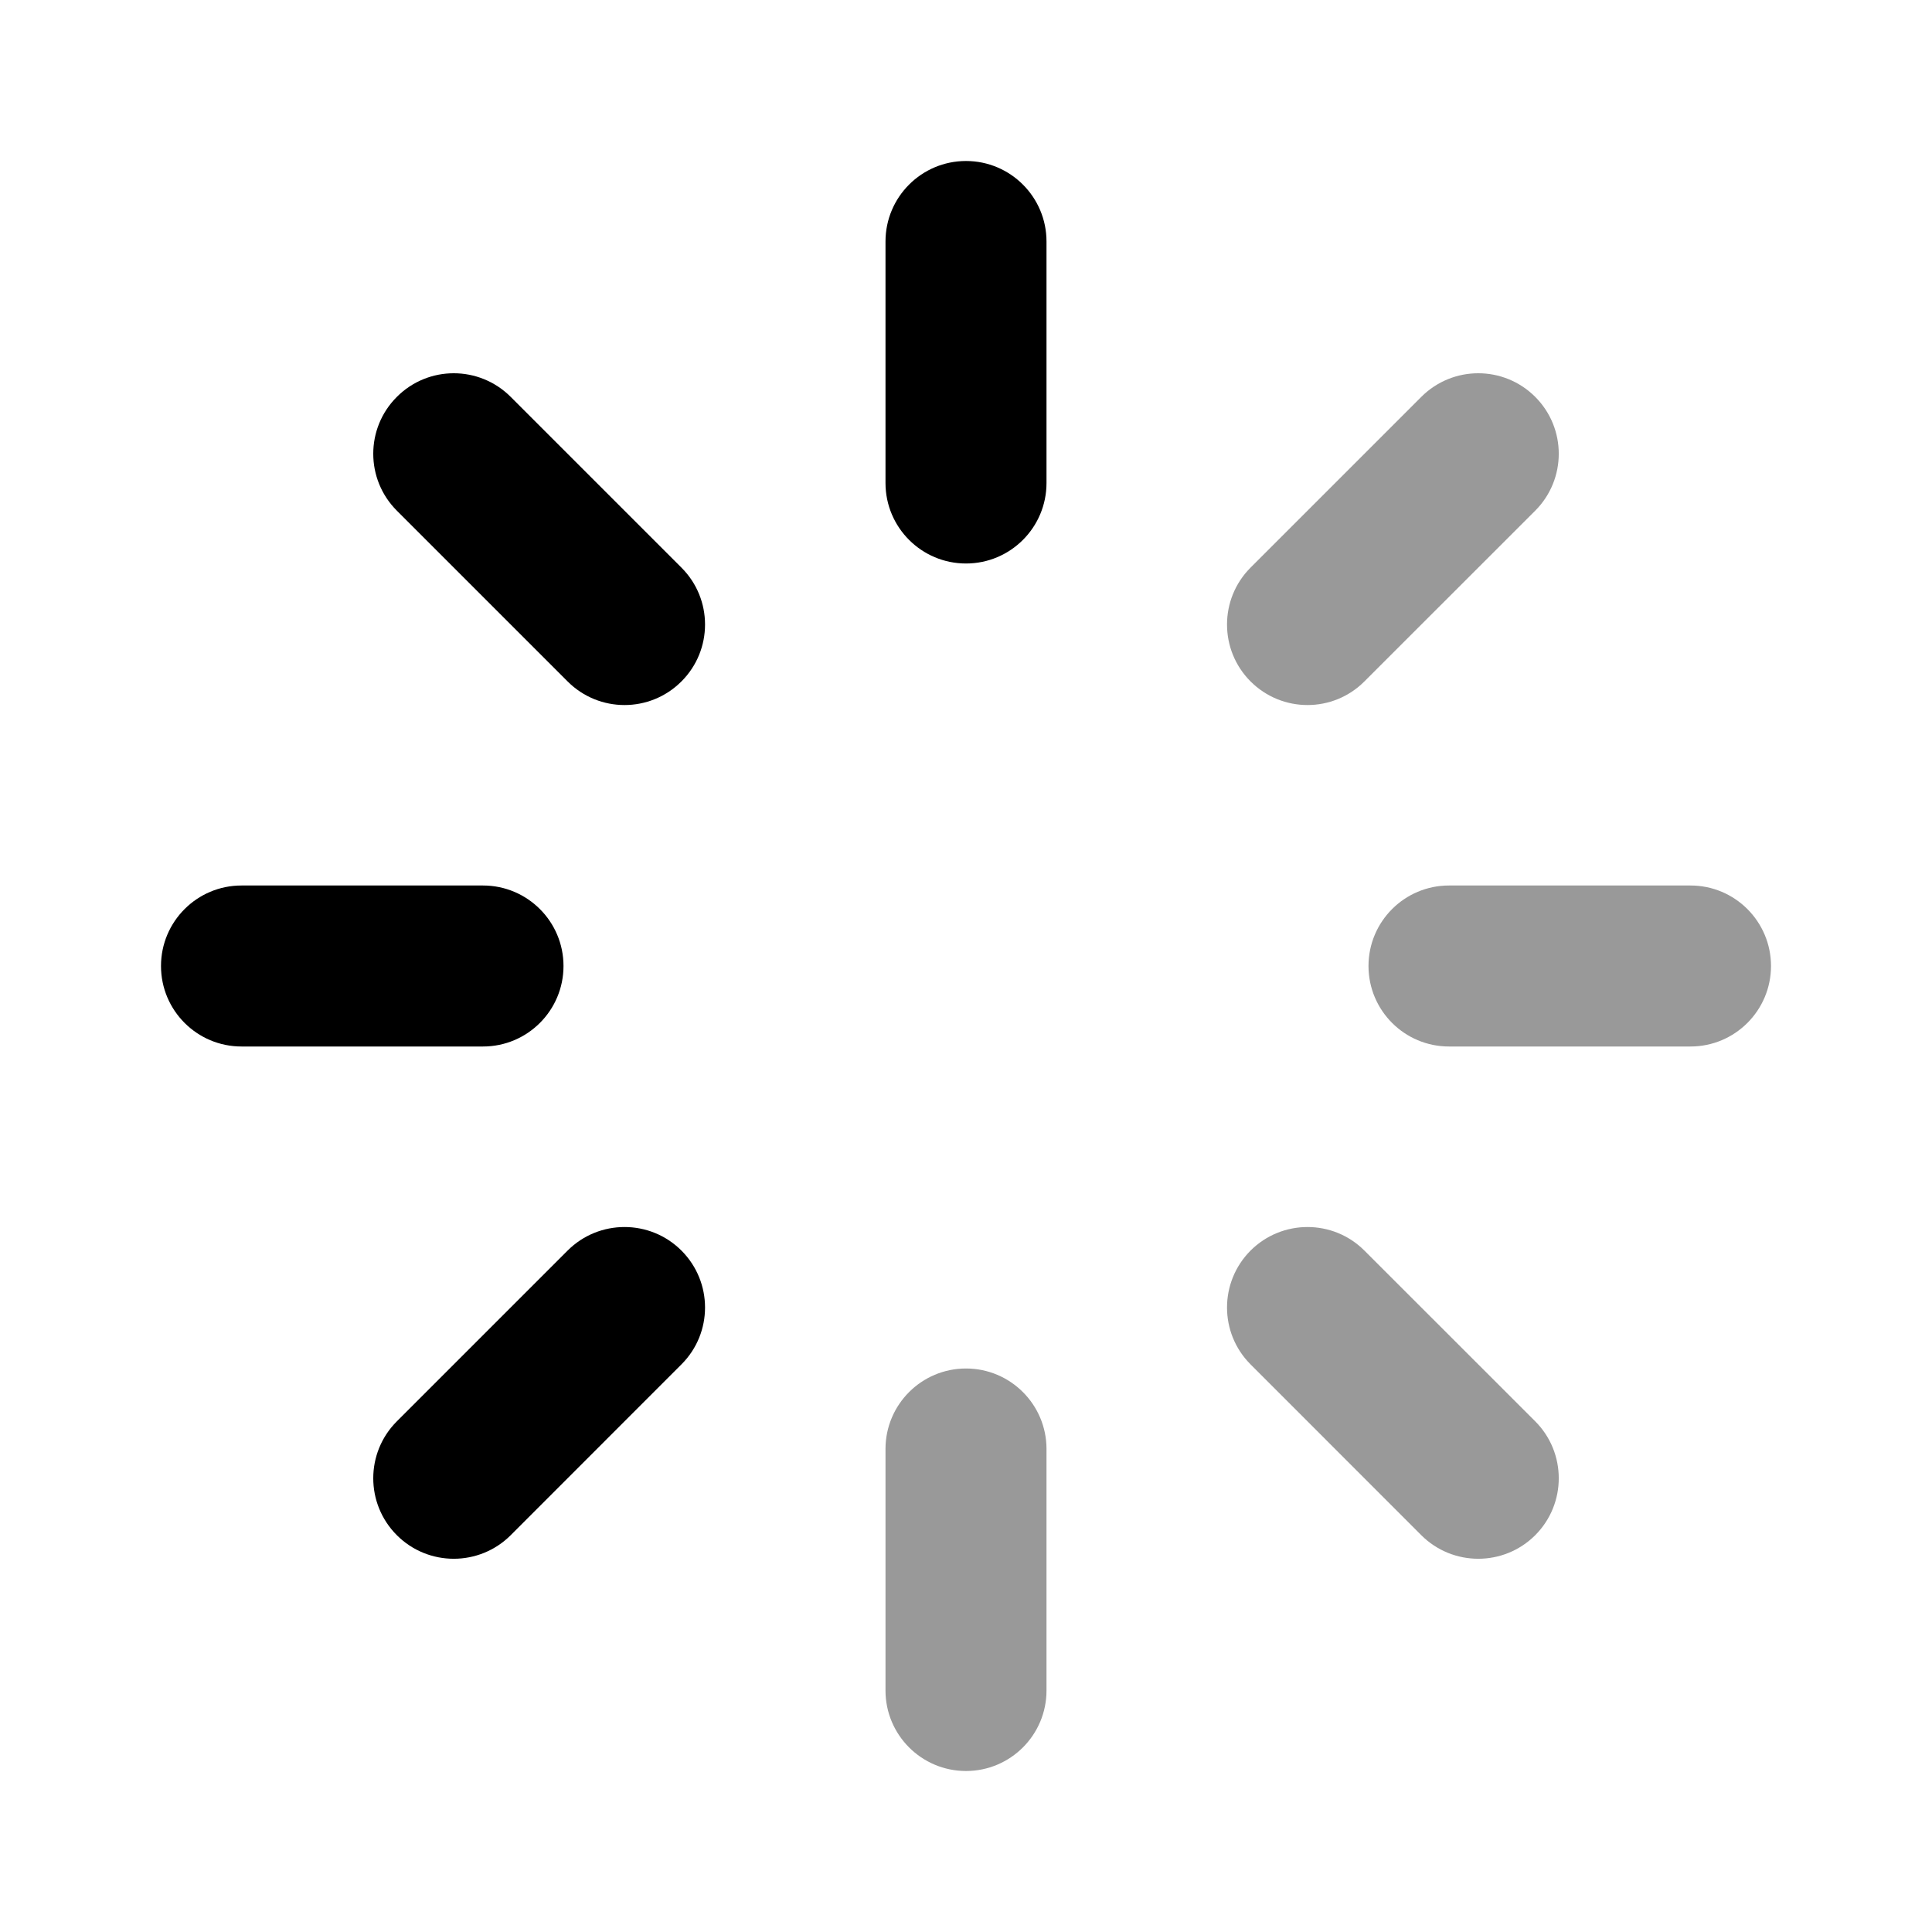
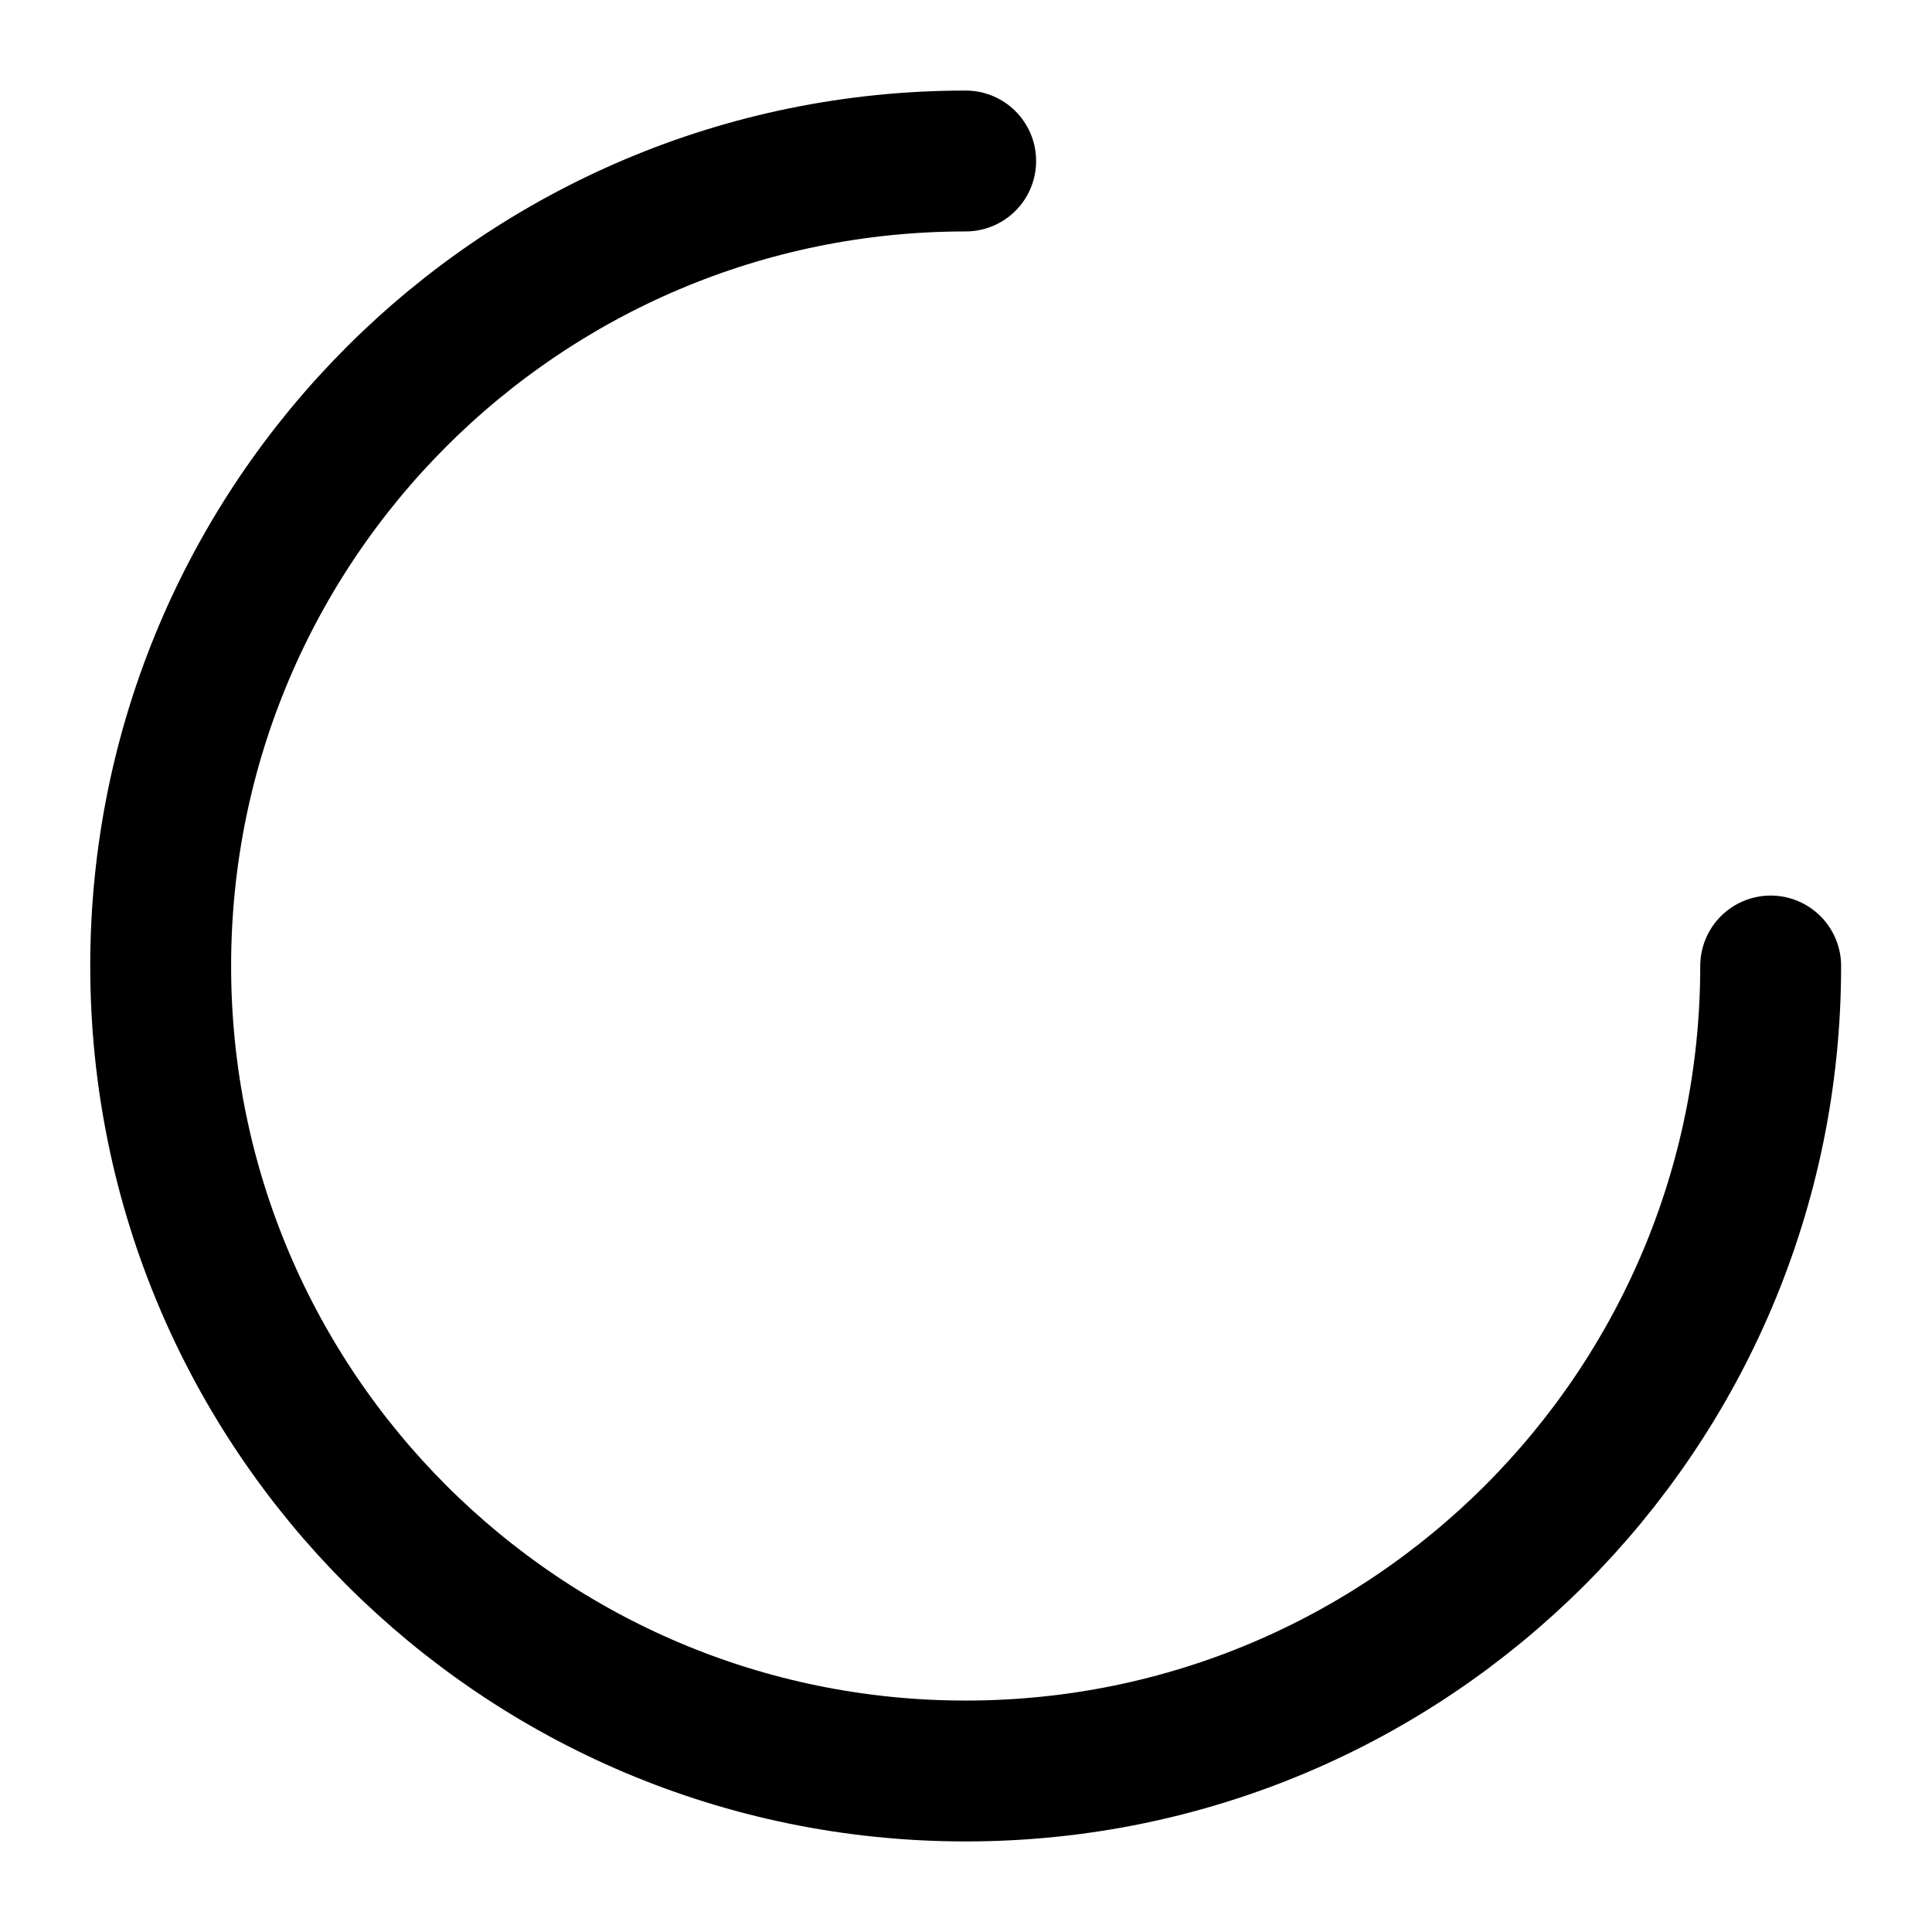
<svg xmlns="http://www.w3.org/2000/svg" viewBox="0 0 24 24" fill="none">
-   <path d="M12 2C12.552 2 13 2.448 13 3V6C13 6.552 12.552 7 12 7C11.448 7 11 6.552 11 6V3C11 2.448 11.448 2 12 2Z" fill="currentColor" fill-rule="evenodd" clip-rule="evenodd" />
-   <path opacity="0.4" d="M12 17C12.552 17 13 17.448 13 18V21C13 21.552 12.552 22 12 22C11.448 22 11 21.552 11 21V18C11 17.448 11.448 17 12 17Z" fill="currentColor" fill-rule="evenodd" clip-rule="evenodd" />
-   <path opacity="0.4" d="M17 12C17 11.448 17.448 11 18 11L21 11C21.552 11 22 11.448 22 12C22 12.552 21.552 13 21 13H18C17.448 13 17 12.552 17 12Z" fill="currentColor" fill-rule="evenodd" clip-rule="evenodd" />
-   <path d="M2 12C2 11.448 2.448 11 3 11L6 11C6.552 11 7 11.448 7 12C7 12.552 6.552 13 6 13H3C2.448 13 2 12.552 2 12Z" fill="currentColor" fill-rule="evenodd" clip-rule="evenodd" />
-   <path opacity="0.4" d="M19.071 4.93C19.461 5.32 19.461 5.953 19.071 6.344L16.949 8.465C16.559 8.856 15.926 8.856 15.535 8.465C15.145 8.075 15.145 7.441 15.535 7.051L17.656 4.93C18.047 4.539 18.68 4.539 19.071 4.93Z" fill="currentColor" fill-rule="evenodd" clip-rule="evenodd" />
-   <path d="M8.465 15.535C8.856 15.926 8.856 16.559 8.465 16.949L6.344 19.071C5.953 19.461 5.32 19.461 4.93 19.071C4.539 18.68 4.539 18.047 4.93 17.656L7.051 15.535C7.441 15.145 8.075 15.145 8.465 15.535Z" fill="currentColor" fill-rule="evenodd" clip-rule="evenodd" />
-   <path opacity="0.4" d="M15.535 15.535C15.926 15.145 16.559 15.145 16.949 15.535L19.071 17.656C19.461 18.047 19.461 18.68 19.071 19.071C18.68 19.461 18.047 19.461 17.656 19.071L15.535 16.949C15.145 16.559 15.145 15.926 15.535 15.535Z" fill="currentColor" fill-rule="evenodd" clip-rule="evenodd" />
-   <path d="M4.93 4.93C5.32 4.539 5.953 4.539 6.344 4.93L8.465 7.051C8.856 7.441 8.856 8.075 8.465 8.465C8.075 8.856 7.441 8.856 7.051 8.465L4.93 6.344C4.539 5.953 4.539 5.32 4.93 4.93Z" fill="currentColor" fill-rule="evenodd" clip-rule="evenodd" />
+   <g>
+     <path stroke="currentColor" stroke-linecap="round" stroke-width="1.75" d="M21.996 12C21.996 17.523 17.519 22 11.996 22C6.473 22 1.996 17.523 1.996 12C1.996 6.477 6.473 2 11.996 2" />
+   </g>
</svg>
